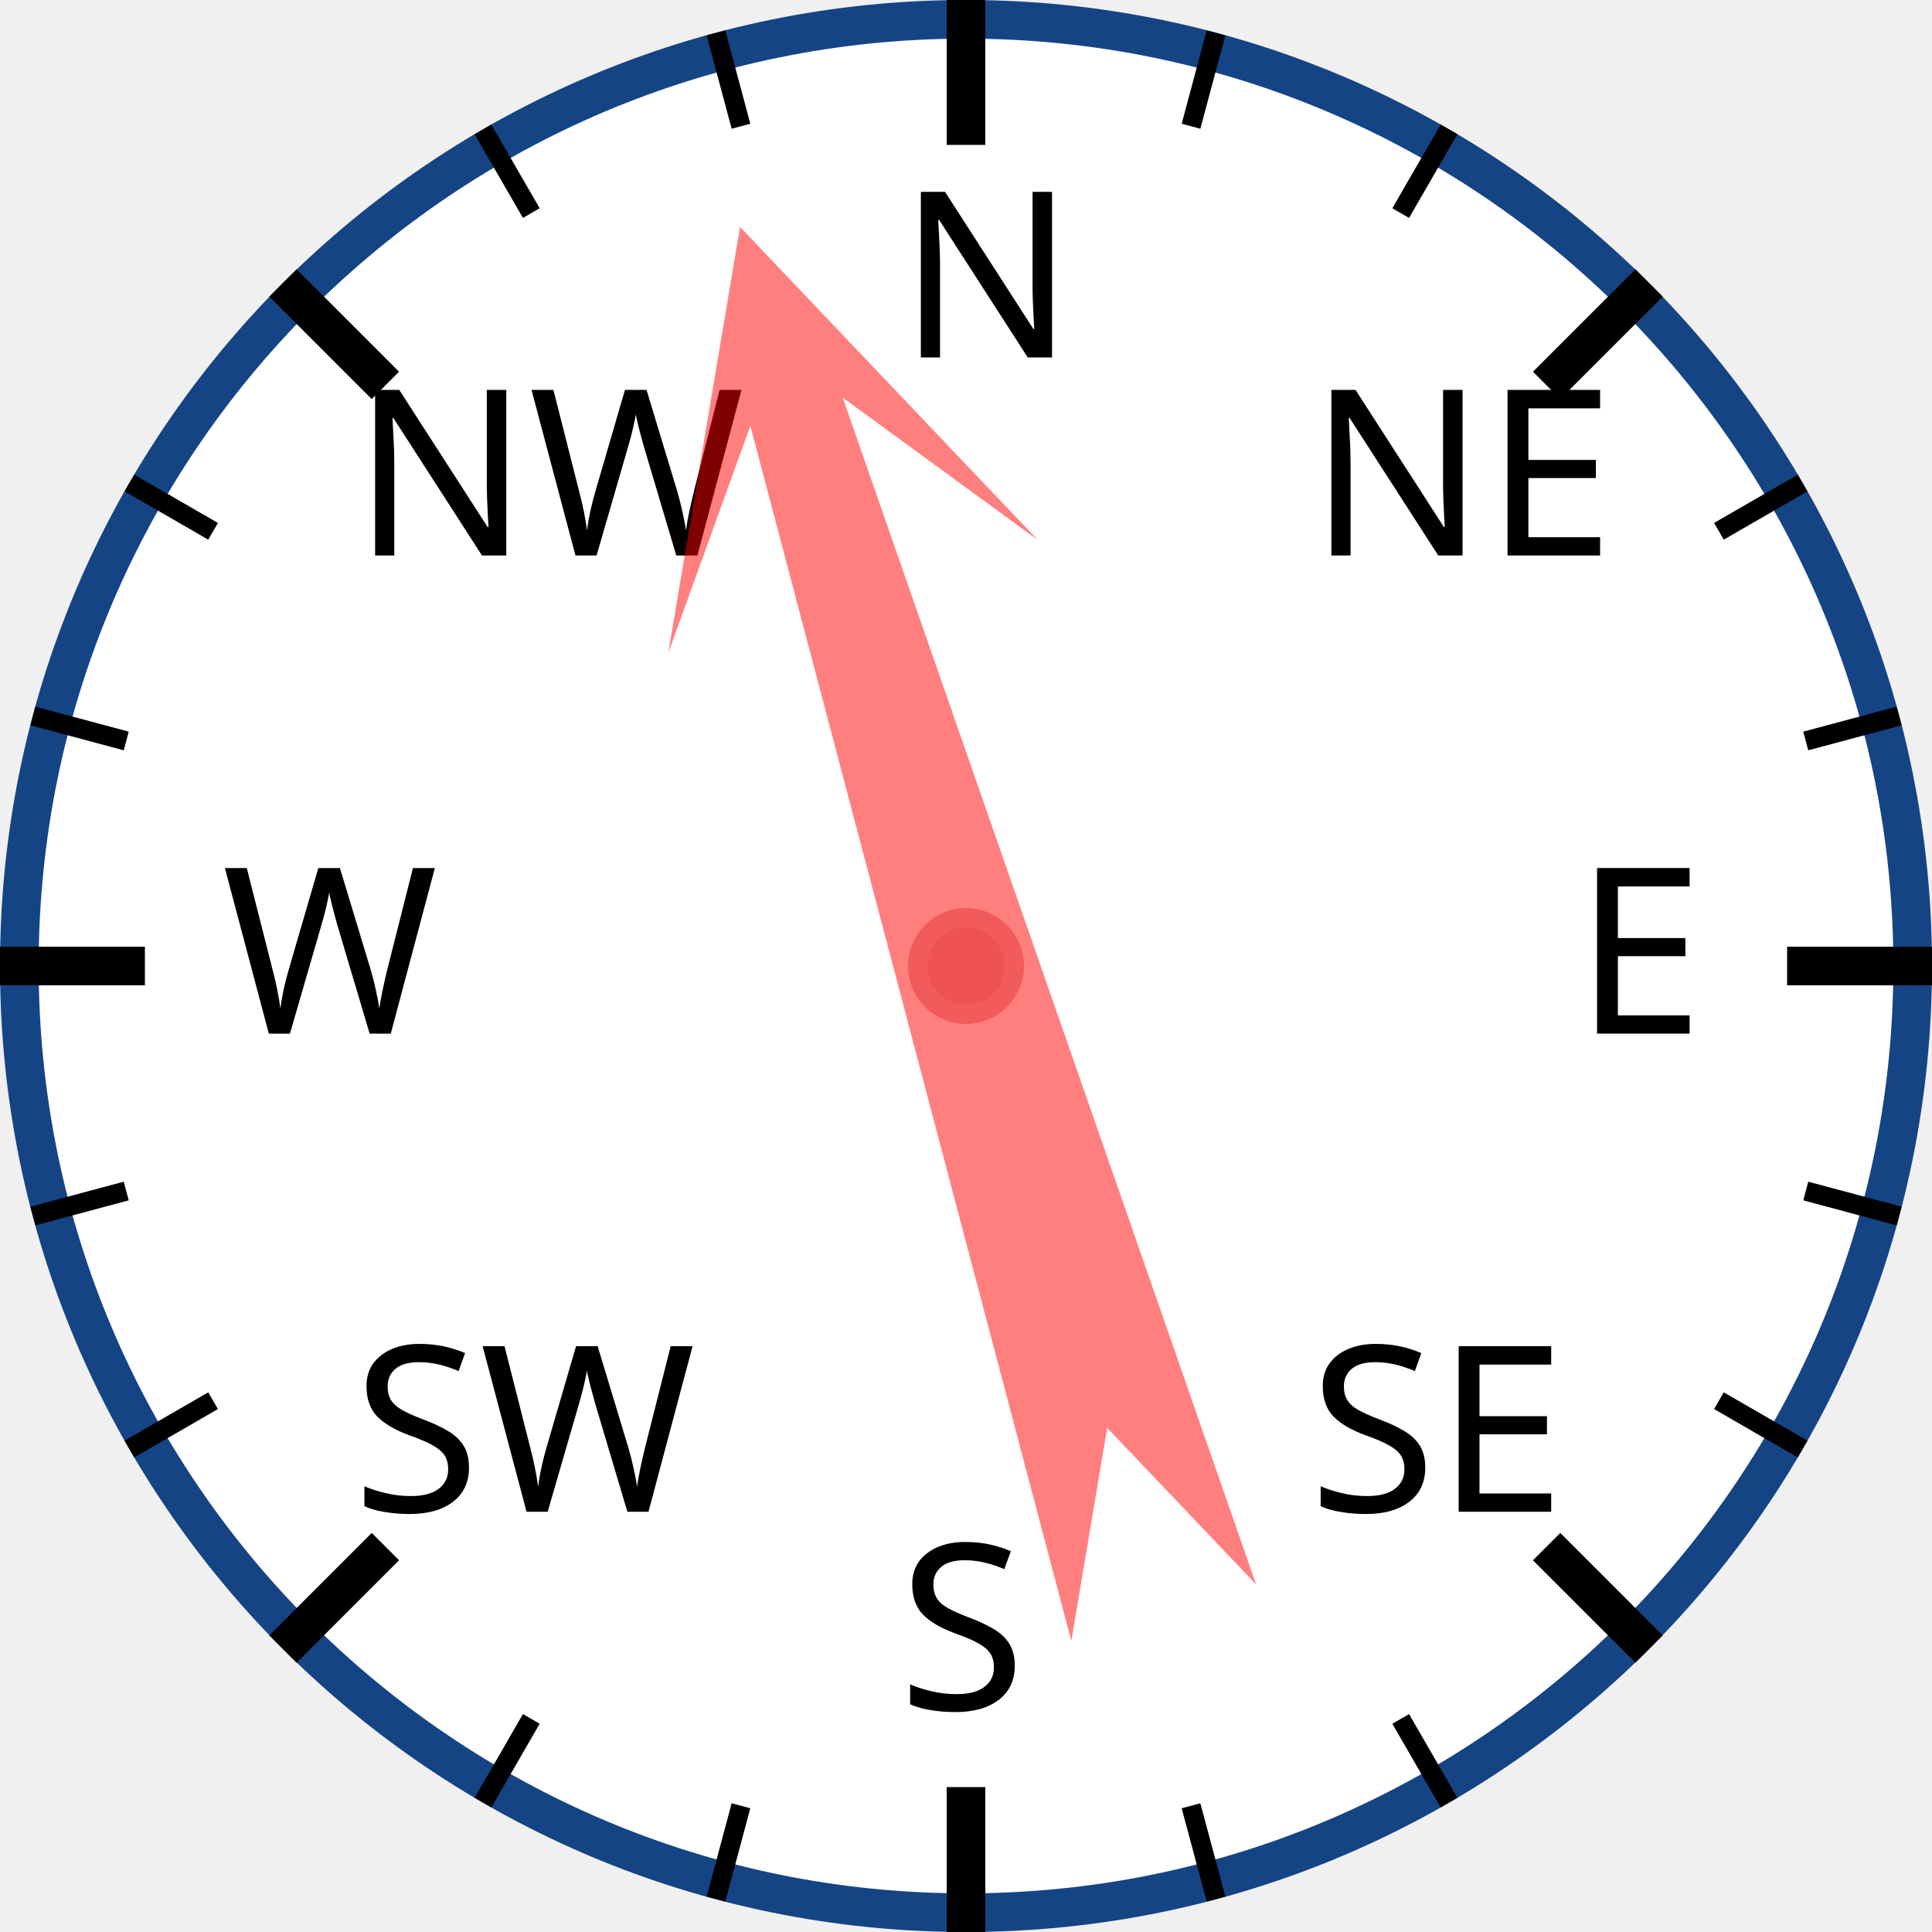
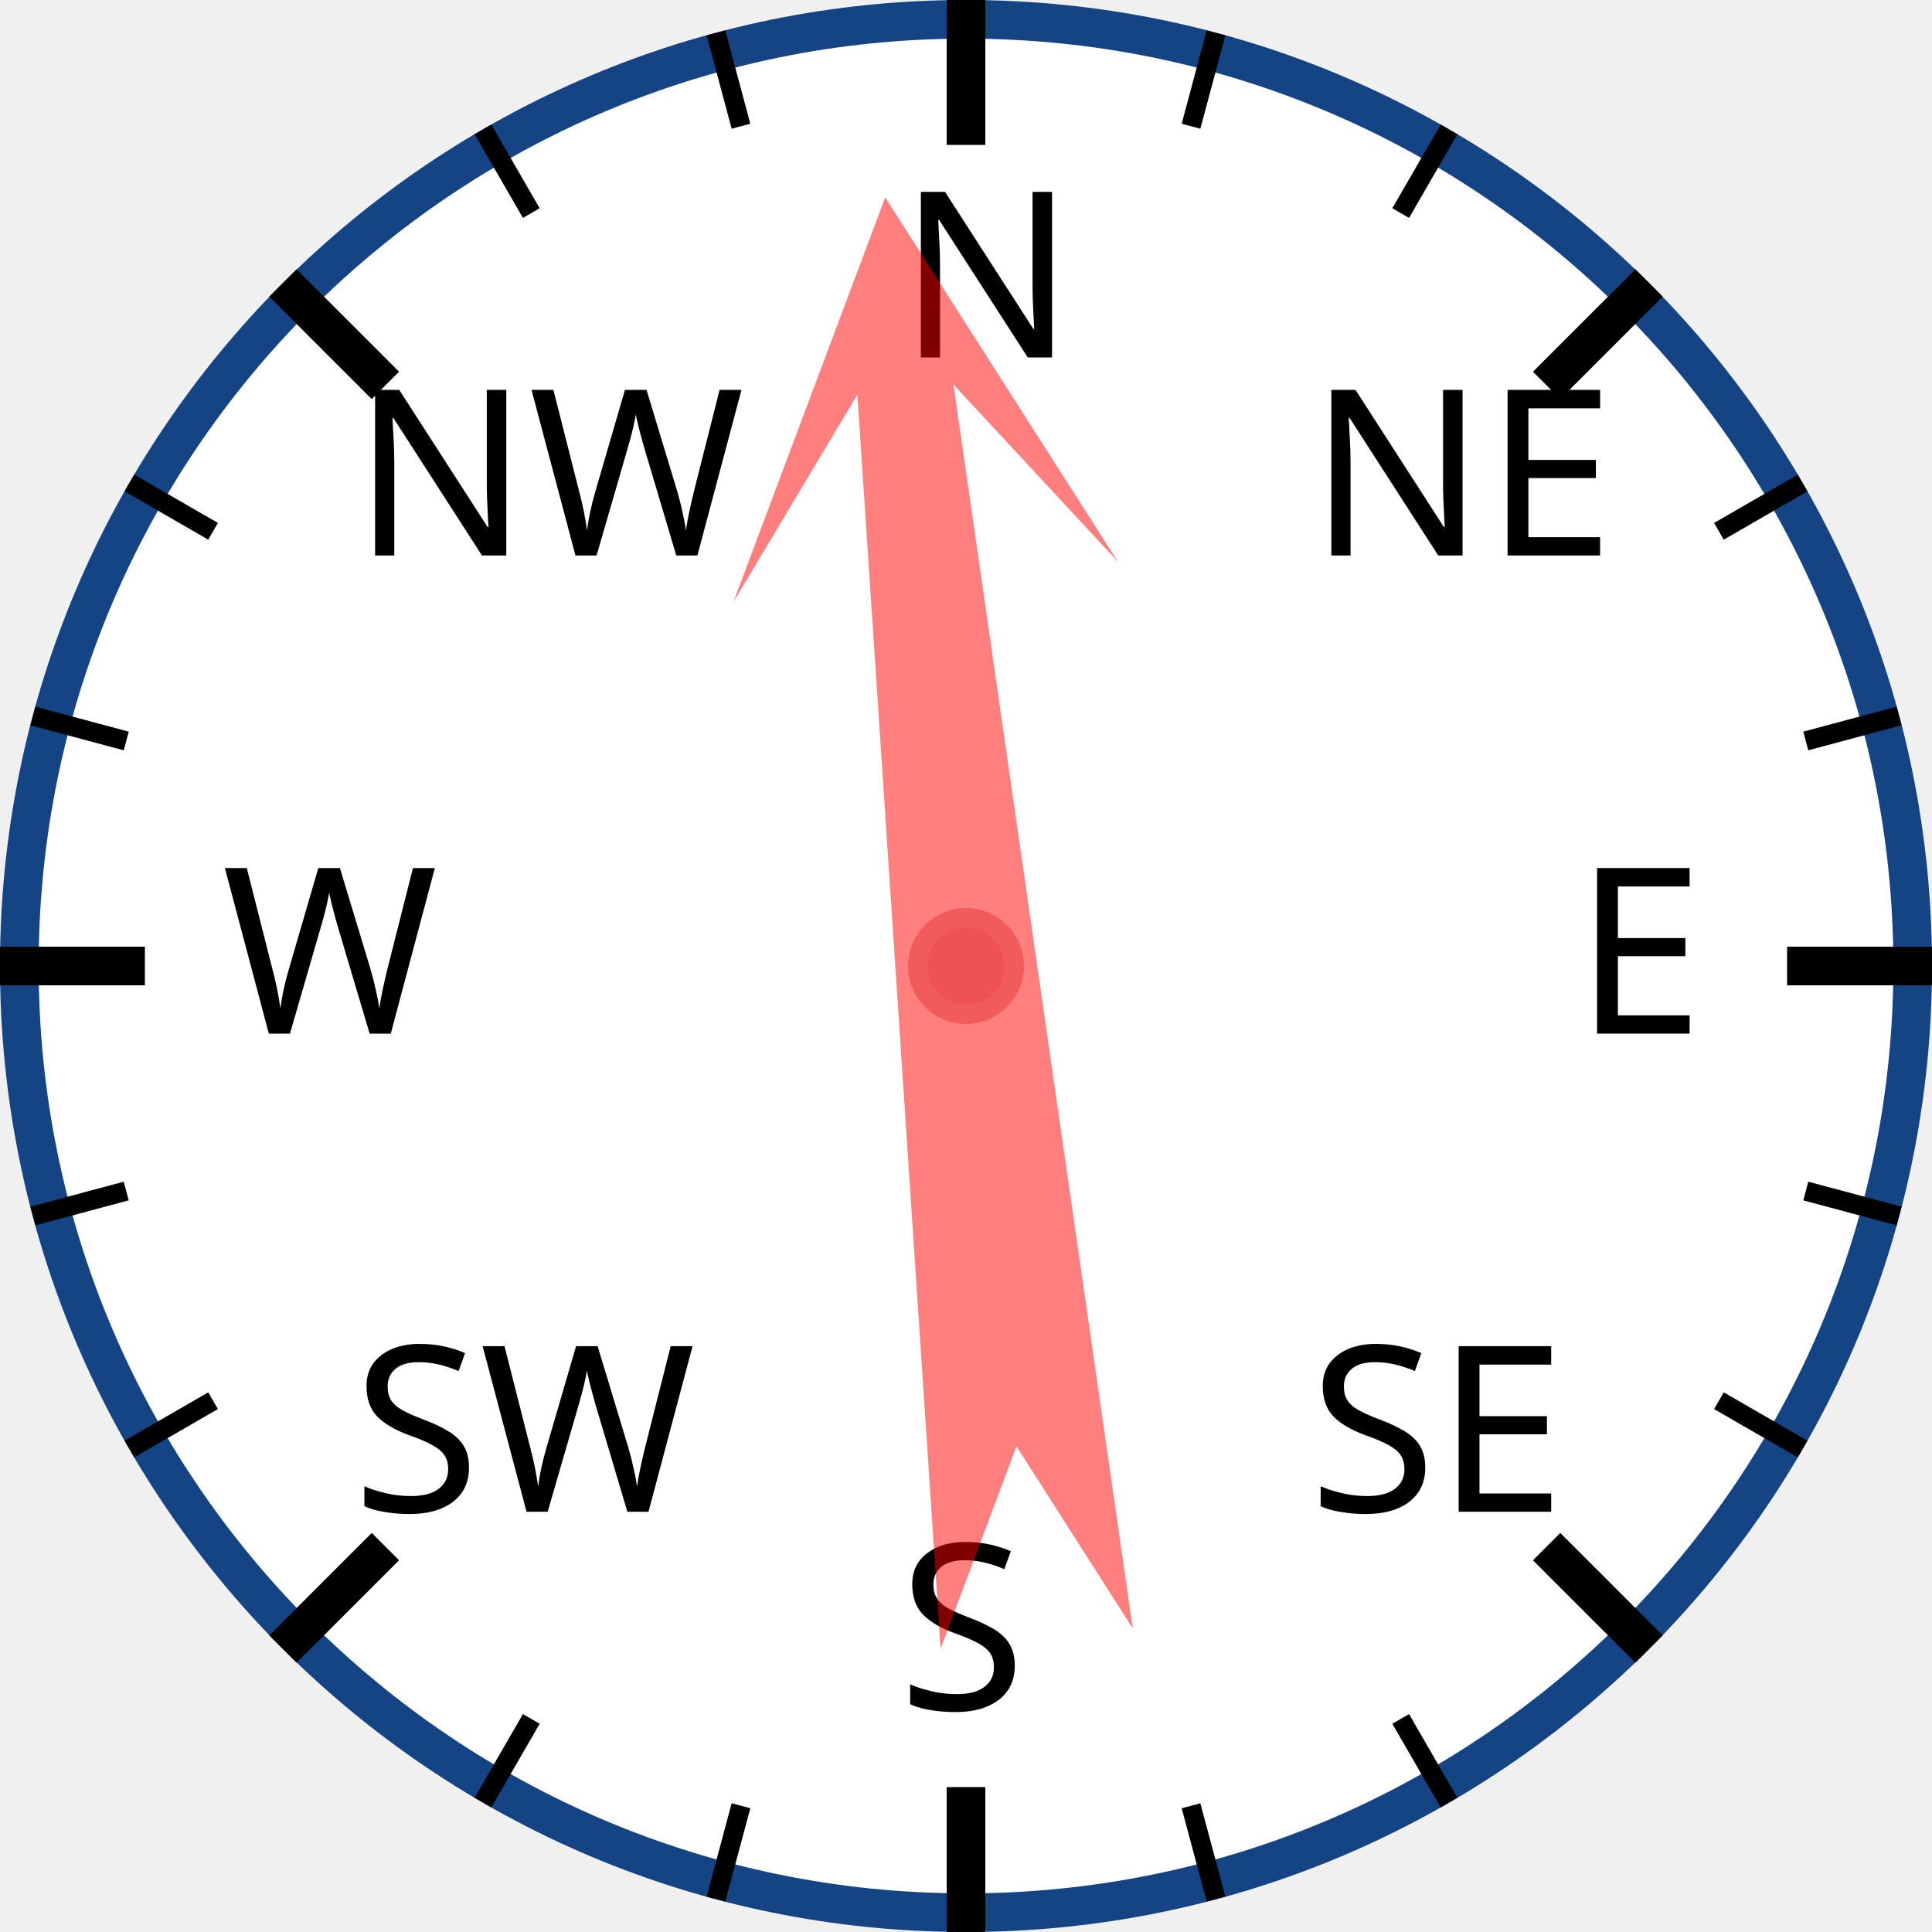
<svg xmlns="http://www.w3.org/2000/svg" width="120px" height="120px" viewBox="0 0 200 200">
  <circle cx="100" cy="100" r="98" style="fill: white; stroke: #154485; stroke-width: 4;" />
  <text x="93.0" y="37.0" style="font-family: sans-serif; font-size: 18pt;">N</text>
  <line x1="100.0" y1="0.0" x2="100.0" y2="15.0" style="stroke: black; stroke-width: 4;" />
  <line x1="74.118" y1="3.407" x2="76.706" y2="13.067" style="stroke: black; stroke-width: 2;" />
  <line x1="50" y1="13.397" x2="55" y2="22.058" style="stroke: black; stroke-width: 2;" />
  <text x="36.503" y="57.503" style="font-family: sans-serif; font-size: 18pt;">NW</text>
  <line x1="29.289" y1="29.289" x2="39.896" y2="39.896" style="stroke: black; stroke-width: 4;" />
  <line x1="13.397" y1="50" x2="22.058" y2="55" style="stroke: black; stroke-width: 2;" />
  <line x1="3.407" y1="74.118" x2="13.067" y2="76.706" style="stroke: black; stroke-width: 2;" />
  <text x="23.0" y="107.0" style="font-family: sans-serif; font-size: 18pt;">W</text>
  <line x1="0.0" y1="100.0" x2="15.0" y2="100.0" style="stroke: black; stroke-width: 4;" />
  <line x1="3.407" y1="125.882" x2="13.067" y2="123.294" style="stroke: black; stroke-width: 2;" />
  <line x1="13.397" y1="150" x2="22.058" y2="145" style="stroke: black; stroke-width: 2;" />
  <text x="36.503" y="156.497" style="font-family: sans-serif; font-size: 18pt;">SW</text>
  <line x1="29.289" y1="170.711" x2="39.896" y2="160.104" style="stroke: black; stroke-width: 4;" />
  <line x1="50" y1="186.603" x2="55" y2="177.942" style="stroke: black; stroke-width: 2;" />
  <line x1="74.118" y1="196.593" x2="76.706" y2="186.933" style="stroke: black; stroke-width: 2;" />
  <text x="93" y="177.0" style="font-family: sans-serif; font-size: 18pt;">S</text>
  <line x1="100" y1="200.0" x2="100" y2="185.0" style="stroke: black; stroke-width: 4;" />
  <line x1="125.882" y1="196.593" x2="123.294" y2="186.933" style="stroke: black; stroke-width: 2;" />
  <line x1="150.0" y1="186.603" x2="145.0" y2="177.942" style="stroke: black; stroke-width: 2;" />
  <text x="135.497" y="156.497" style="font-family: sans-serif; font-size: 18pt;">SE</text>
  <line x1="170.711" y1="170.711" x2="160.104" y2="160.104" style="stroke: black; stroke-width: 4;" />
  <line x1="186.603" y1="150" x2="177.942" y2="145" style="stroke: black; stroke-width: 2;" />
  <line x1="196.593" y1="125.882" x2="186.933" y2="123.294" style="stroke: black; stroke-width: 2;" />
  <text x="163.0" y="107" style="font-family: sans-serif; font-size: 18pt;">E</text>
  <line x1="200.0" y1="100" x2="185.0" y2="100" style="stroke: black; stroke-width: 4;" />
  <line x1="196.593" y1="74.118" x2="186.933" y2="76.706" style="stroke: black; stroke-width: 2;" />
  <line x1="186.603" y1="50" x2="177.942" y2="55" style="stroke: black; stroke-width: 2;" />
  <text x="135.497" y="57.503" style="font-family: sans-serif; font-size: 18pt;">NE</text>
  <line x1="170.711" y1="29.289" x2="160.104" y2="39.896" style="stroke: black; stroke-width: 4;" />
  <line x1="150" y1="13.397" x2="145" y2="22.058" style="stroke: black; stroke-width: 2;" />
  <line x1="125.882" y1="3.407" x2="123.294" y2="13.067" style="stroke: black; stroke-width: 2;" />
-   <polygon points="100 20 120 60 105 40 110 170 100 150 90 170 95 40 80 60" style="fill: red; fill-opacity: 0.5;" transform="rotate(343,100,100)" />
+   <polygon points="100 20 120 60 105 40 110 170 100 150 90 170 95 40 80 60" style="fill: red; fill-opacity: 0.5;" transform="rotate(354,100,100)" />
  <circle cx="100" cy="100" r="5" style="fill: #EE5252; stroke: #F25B5B; stroke-width: 2;" />
</svg>
